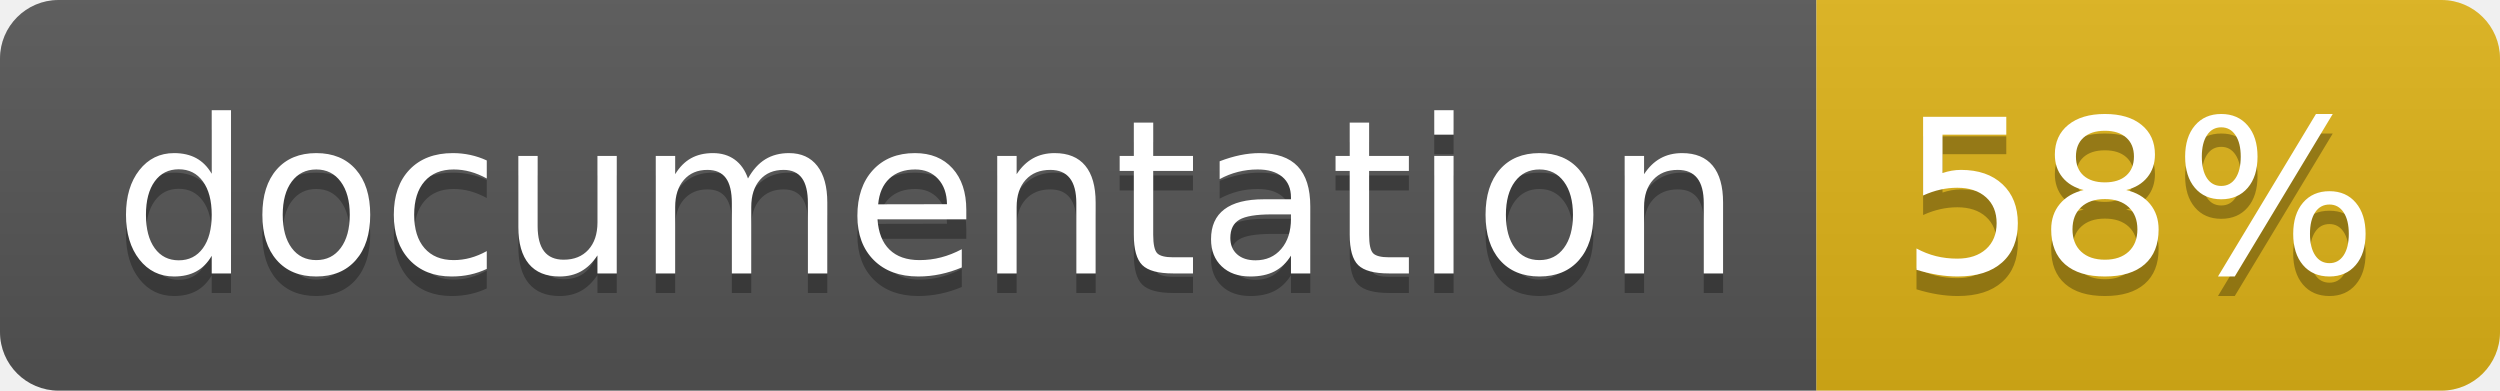
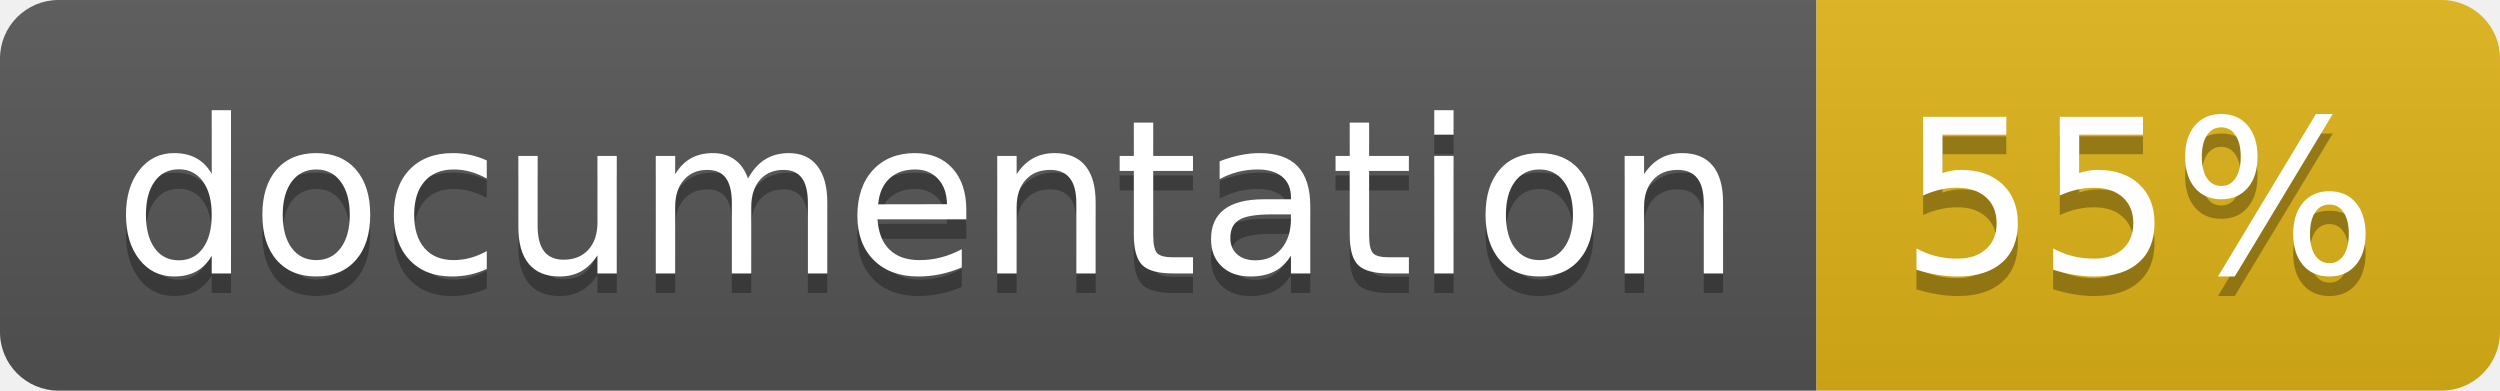
<svg xmlns="http://www.w3.org/2000/svg" width="128" height="20">
  <linearGradient id="b" x2="0" y2="100%">
    <stop offset="0" stop-color="#bbb" stop-opacity=".1" />
    <stop offset="1" stop-opacity=".1" />
  </linearGradient>
  <clipPath id="a">
    <rect width="128" height="20" rx="3" fill="#fff" />
  </clipPath>
  <g clip-path="url(#a)">
    <path fill="#555" d="M0 0h93v20H0z" />
    <path fill="#dfb317" d="M93 0h35v20H93z" />
    <path fill="url(#b)" d="M0 0h128v20H0z" />
  </g>
  <g fill="#fff" text-anchor="middle" font-family="DejaVu Sans,Verdana,Geneva,sans-serif" font-size="110">
    <text x="475" y="150" fill="#010101" fill-opacity=".3" transform="scale(.1)" textLength="830">
      documentation
    </text>
    <text x="475" y="140" transform="scale(.1)" textLength="830">
      documentation
    </text>
    <text x="1095" y="150" fill="#010101" fill-opacity=".3" transform="scale(.1)" textLength="250">
-       58%
+       55%
    </text>
    <text x="1095" y="140" transform="scale(.1)" textLength="250">
-       58%
+       55%
    </text>
  </g>
</svg>
